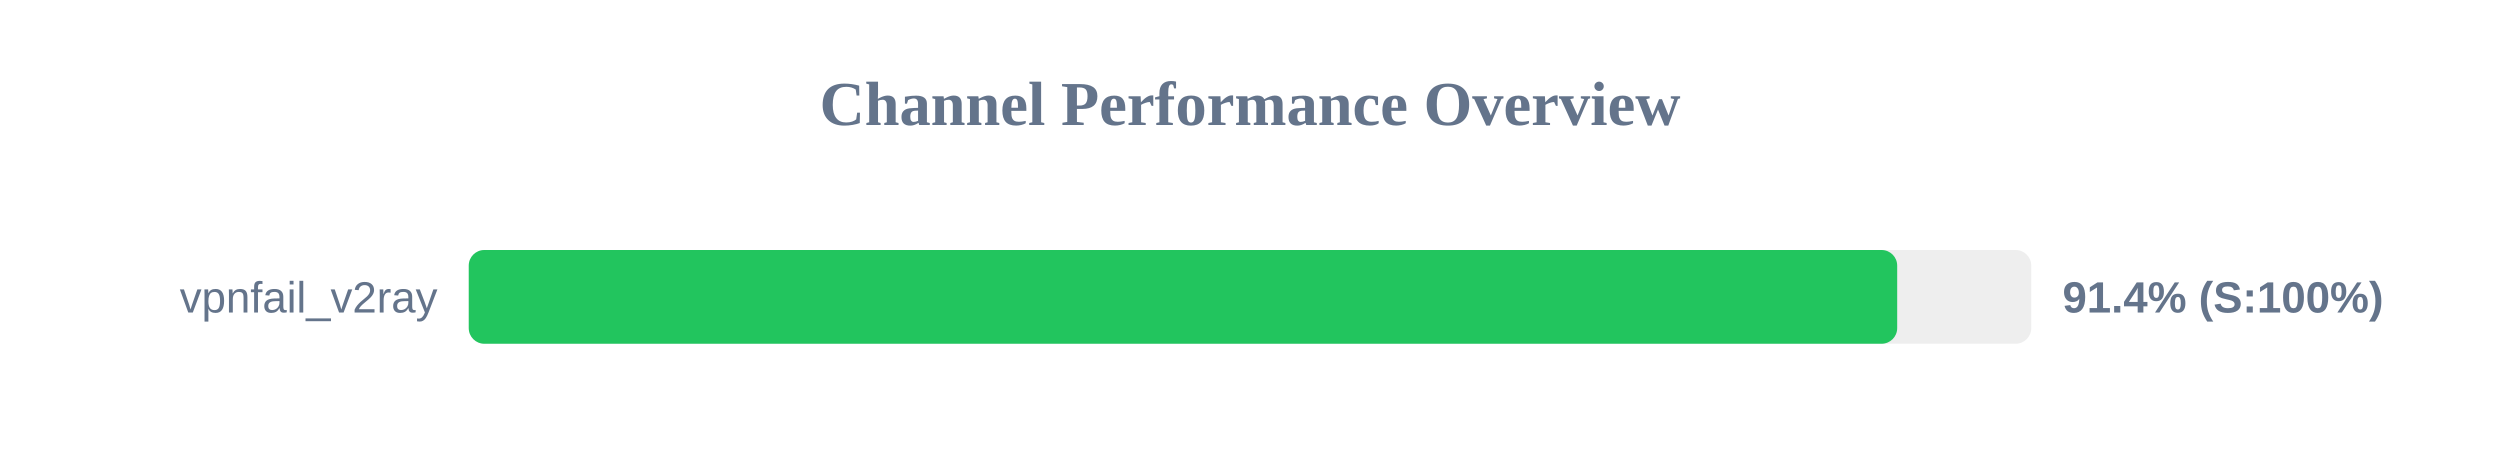
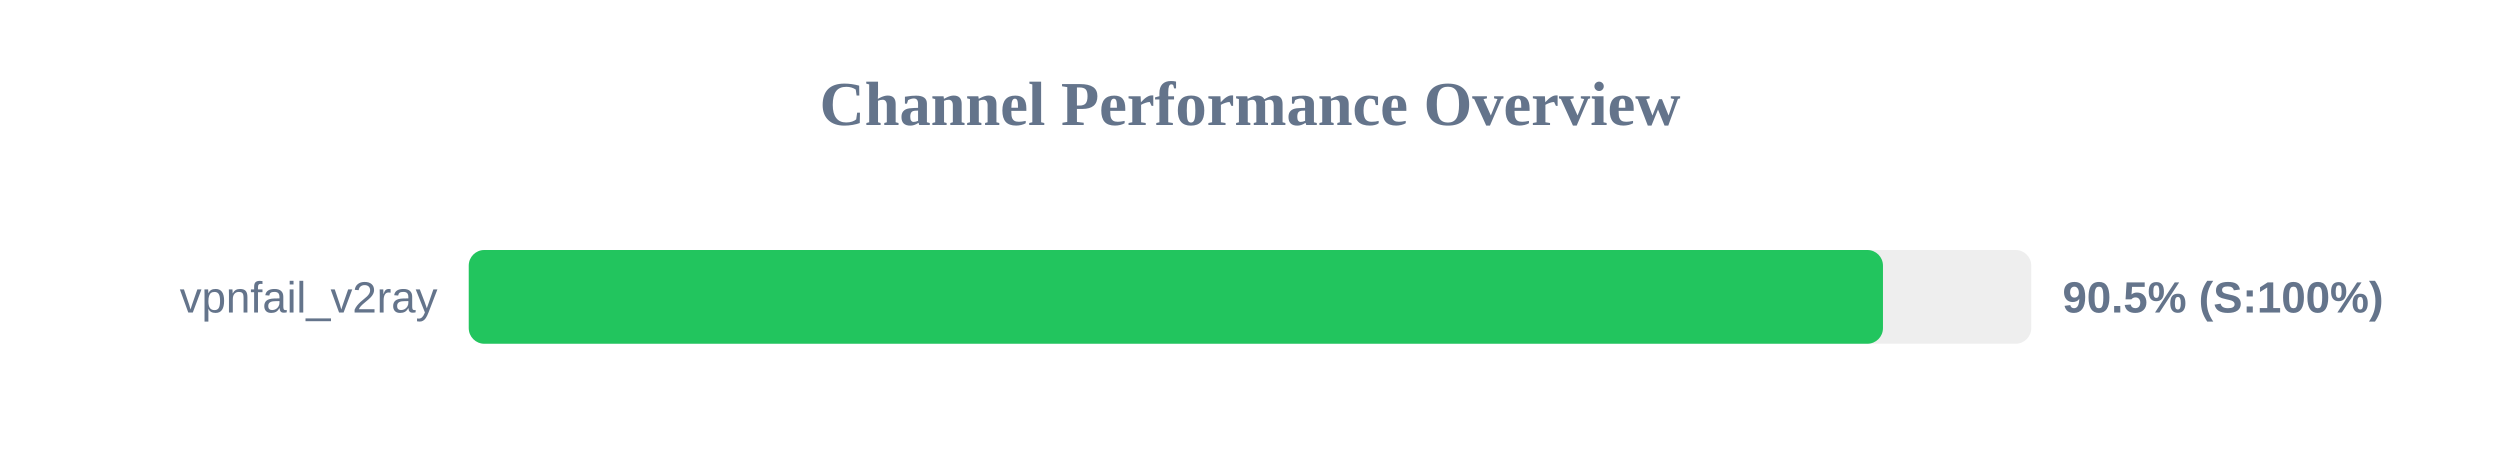
<svg xmlns="http://www.w3.org/2000/svg" width="800" height="150" version="1.1">
  <style>
        .row { font: 14px Arial; fill: #64748b; }
        .score { font: bold 14px Arial; fill: #64748b; }
    </style>
  <text x="400" y="40" text-anchor="middle" font-size="20px" font-weight="bold" fill="#64748b">Channel Performance Overview</text>
  <rect x="150" y="80" width="500" height="30" fill="#eee" rx="5" />
-   <rect x="150" y="80" width="457.1" height="30" fill="#22c55e" rx="5" />
+   <rect x="150" y="80" width="452.55" height="30" fill="#22c55e" rx="5" />
  <text x="140" y="100" text-anchor="end" class="row">vpnfail_v2ray</text>
-   <text x="660" y="100" text-anchor="start" class="score">91.4% (S:100%)</text>
+   <text x="660" y="100" text-anchor="start" class="score">90.5% (S:100%)</text>
</svg>
